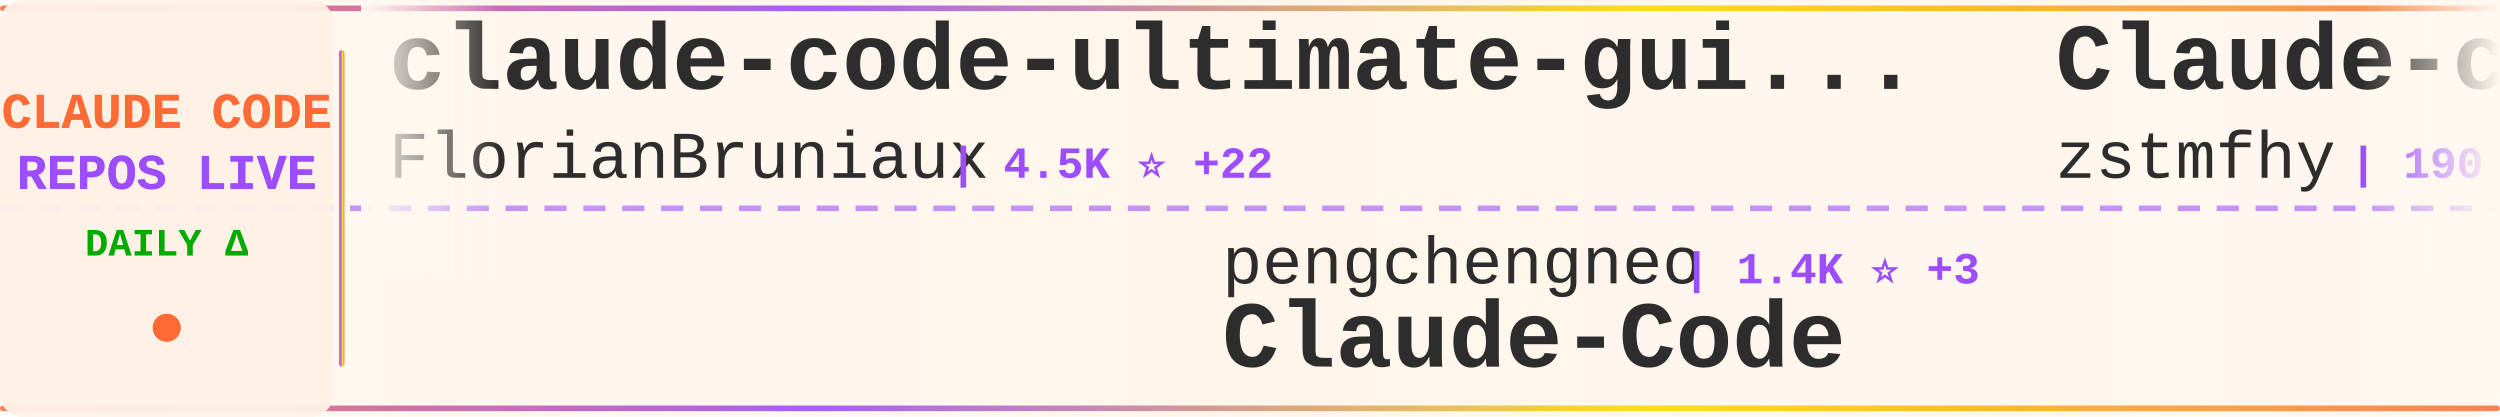
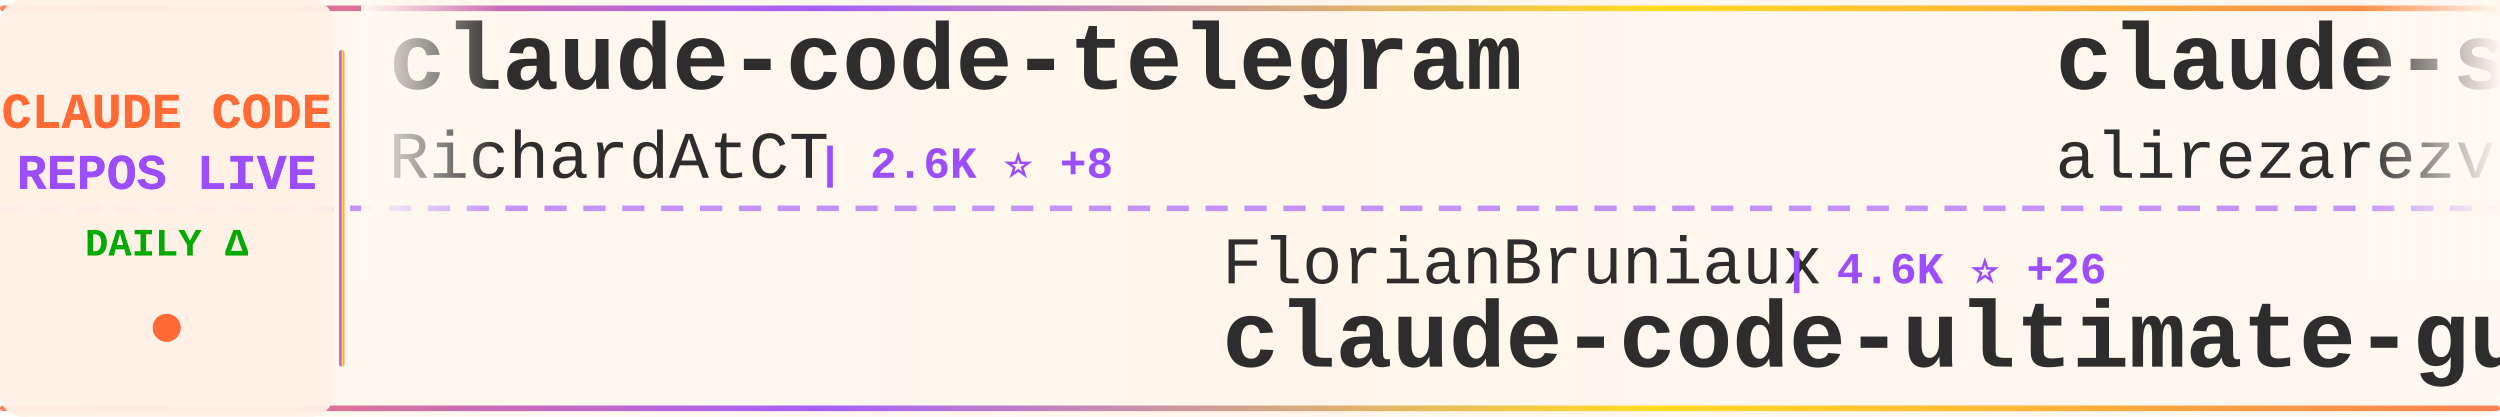
<svg xmlns="http://www.w3.org/2000/svg" width="900" height="150">
  <defs>
    <linearGradient id="tickerBg" x1="0%" y1="0%" x2="100%" y2="0%">
      <stop offset="0%" style="stop-color:#fff8f0;stop-opacity:0.98" />
      <stop offset="50%" style="stop-color:#fff5eb;stop-opacity:1" />
      <stop offset="100%" style="stop-color:#fff8f0;stop-opacity:0.98" />
    </linearGradient>
    <linearGradient id="borderGrad" x1="0%" y1="0%" x2="100%" y2="0%">
      <stop offset="0%" style="stop-color:#FF6B35;stop-opacity:0.85">
        <animate attributeName="stop-opacity" values="0.85;1;0.85" dur="2s" repeatCount="indefinite" />
      </stop>
      <stop offset="33%" style="stop-color:#9C4EFF;stop-opacity:0.9">
        <animate attributeName="stop-opacity" values="0.9;1;0.9" dur="2.2s" repeatCount="indefinite" />
      </stop>
      <stop offset="66%" style="stop-color:#FFD700;stop-opacity:0.85">
        <animate attributeName="stop-opacity" values="0.85;1;0.85" dur="1.8s" repeatCount="indefinite" />
      </stop>
      <stop offset="100%" style="stop-color:#FF6B35;stop-opacity:0.85">
        <animate attributeName="stop-opacity" values="0.85;1;0.85" dur="2s" repeatCount="indefinite" />
      </stop>
    </linearGradient>
    <filter id="textGlow">
      <feGaussianBlur stdDeviation="0.15" result="coloredBlur" />
      <feMerge>
        <feMergeNode in="coloredBlur" />
        <feMergeNode in="SourceGraphic" />
      </feMerge>
    </filter>
    <filter id="metricGlow">
      <feGaussianBlur stdDeviation="0.2" result="coloredBlur" />
      <feMerge>
        <feMergeNode in="coloredBlur" />
        <feMergeNode in="SourceGraphic" />
      </feMerge>
    </filter>
    <linearGradient id="leftFade" x1="0%" y1="0%" x2="100%" y2="0%">
      <stop offset="0%" style="stop-color:#fff8f0;stop-opacity:1" />
      <stop offset="100%" style="stop-color:#fff8f0;stop-opacity:0" />
    </linearGradient>
    <linearGradient id="rightFade" x1="0%" y1="0%" x2="100%" y2="0%">
      <stop offset="0%" style="stop-color:#fff8f0;stop-opacity:0" />
      <stop offset="100%" style="stop-color:#fff8f0;stop-opacity:1" />
    </linearGradient>
  </defs>
  <rect width="900" height="150" fill="url(#tickerBg)" rx="8" />
  <rect x="0" y="2" width="900" height="2" fill="url(#borderGrad)" rx="1" />
  <rect x="0" y="146" width="900" height="2" fill="url(#borderGrad)" rx="1" />
  <line x1="0" y1="75" x2="900" y2="75" stroke="#9C4EFF" stroke-width="2" stroke-dasharray="8 6" opacity="0.6" />
  <rect x="0" y="0" width="120" height="150" fill="#fff0e6" opacity="0.95" rx="8" />
  <text x="60" y="46" font-family="'Courier New', monospace" font-size="18" font-weight="bold" fill="#FF6B35" text-anchor="middle" filter="url(#textGlow)">
    CLAUDE CODE
  </text>
  <text x="60" y="68" font-family="'Courier New', monospace" font-size="18" font-weight="bold" fill="#9C4EFF" text-anchor="middle" filter="url(#textGlow)">
    REPOS LIVE
  </text>
  <text x="60" y="92" font-family="'Courier New', monospace" font-size="14" font-weight="bold" fill="#00aa00" text-anchor="middle">
    DAILY Δ
  </text>
  <circle cx="60" cy="118" r="5" fill="#FF6B35" filter="url(#metricGlow)">
    <animate attributeName="r" values="4;6;4" dur="1.5s" repeatCount="indefinite" />
    <animate attributeName="opacity" values="0.6;1;0.6" dur="1.5s" repeatCount="indefinite" />
  </circle>
  <rect x="122" y="18" width="2" height="114" fill="url(#borderGrad)" rx="1" />
  <clipPath id="tickerClip">
    <rect x="130" y="0" width="770" height="150" />
  </clipPath>
  <g clip-path="url(#tickerClip)">
    <g id="tickerItems">
      <animateTransform attributeName="transform" attributeType="XML" type="translate" from="0 0" to="-3000 0" dur="54s" repeatCount="indefinite" />
      <g transform="translate(0, 0)">
-         <text x="140" y="32" font-family="'Courier New', monospace" font-size="34" font-weight="bold" fill="#2d2d2d">claude-code-ultimate-gui...</text>
-         <text x="140" y="64" font-family="'Courier New', monospace" font-size="24" font-weight="normal" fill="#2d2d2d" opacity="1.0">FlorianBruniaux</text>
-         <text x="342" y="64" font-family="'Courier New', monospace" font-size="16" font-weight="bold" fill="#9C4EFF"> | 4.5K ⭐ +22</text>
+         <text x="140" y="32" font-family="'Courier New', monospace" font-size="34" font-weight="bold" fill="#2d2d2d">claude-code-telegram</text>
+         <text x="140" y="64" font-family="'Courier New', monospace" font-size="24" font-weight="normal" fill="#2d2d2d" opacity="1.0">RichardAtCT</text>
+         <text x="294" y="64" font-family="'Courier New', monospace" font-size="16" font-weight="bold" fill="#9C4EFF"> | 2.6K ⭐ +8</text>
      </g>
      <g transform="translate(300, 0)">
-         <text x="140" y="102" font-family="'Courier New', monospace" font-size="24" font-weight="normal" fill="#2d2d2d" opacity="1.0">pengchengneo</text>
-         <text x="306" y="102" font-family="'Courier New', monospace" font-size="16" font-weight="bold" fill="#9C4EFF"> | 1.4K ⭐ +3</text>
-         <text x="140" y="132" font-family="'Courier New', monospace" font-size="34" font-weight="bold" fill="#2d2d2d">Claude-Code</text>
+         <text x="140" y="102" font-family="'Courier New', monospace" font-size="24" font-weight="normal" fill="#2d2d2d" opacity="1.0">FlorianBruniaux</text>
+         <text x="342" y="102" font-family="'Courier New', monospace" font-size="16" font-weight="bold" fill="#9C4EFF"> | 4.6K ⭐ +26</text>
+         <text x="140" y="132" font-family="'Courier New', monospace" font-size="34" font-weight="bold" fill="#2d2d2d">claude-code-ultimate-gui...</text>
      </g>
      <g transform="translate(600, 0)">
+         <text x="140" y="32" font-family="'Courier New', monospace" font-size="34" font-weight="bold" fill="#2d2d2d">claude-skills</text>
+         <text x="140" y="64" font-family="'Courier New', monospace" font-size="24" font-weight="normal" fill="#2d2d2d" opacity="1.0">alirezarezvani</text>
+         <text x="330" y="64" font-family="'Courier New', monospace" font-size="16" font-weight="bold" fill="#9C4EFF"> | 16.5K ⭐ +101</text>
+       </g>
+       <g transform="translate(900, 0)">
+         <text x="140" y="102" font-family="'Courier New', monospace" font-size="24" font-weight="normal" fill="#2d2d2d" opacity="1.0">luongnv89</text>
+         <text x="270" y="102" font-family="'Courier New', monospace" font-size="16" font-weight="bold" fill="#9C4EFF"> | 34.5K ⭐ +90</text>
+         <text x="140" y="132" font-family="'Courier New', monospace" font-size="34" font-weight="bold" fill="#2d2d2d">claude-howto</text>
+       </g>
+       <g transform="translate(1200, 0)">
+         <text x="140" y="32" font-family="'Courier New', monospace" font-size="34" font-weight="bold" fill="#2d2d2d">claude-code-book</text>
+         <text x="140" y="64" font-family="'Courier New', monospace" font-size="24" font-weight="normal" fill="#2d2d2d" opacity="1.0">lintsinghua</text>
+         <text x="294" y="64" font-family="'Courier New', monospace" font-size="16" font-weight="bold" fill="#9C4EFF"> | 3.5K ⭐ +23</text>
+       </g>
+       <g transform="translate(1500, 0)">
+         <text x="140" y="102" font-family="'Courier New', monospace" font-size="24" font-weight="normal" fill="#2d2d2d" opacity="1.0">frankbria</text>
+         <text x="270" y="102" font-family="'Courier New', monospace" font-size="16" font-weight="bold" fill="#9C4EFF"> | 9.2K ⭐ +12</text>
+         <text x="140" y="132" font-family="'Courier New', monospace" font-size="34" font-weight="bold" fill="#2d2d2d">ralph-claude-code</text>
+       </g>
+       <g transform="translate(1800, 0)">
+         <text x="140" y="32" font-family="'Courier New', monospace" font-size="34" font-weight="bold" fill="#2d2d2d">claude-code-source</text>
+         <text x="140" y="64" font-family="'Courier New', monospace" font-size="24" font-weight="normal" fill="#2d2d2d" opacity="1.0">hangsman</text>
+         <text x="258" y="64" font-family="'Courier New', monospace" font-size="16" font-weight="bold" fill="#9C4EFF"> | 782 ⭐</text>
+       </g>
+       <g transform="translate(2100, 0)">
+         <text x="140" y="102" font-family="'Courier New', monospace" font-size="24" font-weight="normal" fill="#2d2d2d" opacity="1.0">Yuyz0112</text>
+         <text x="258" y="102" font-family="'Courier New', monospace" font-size="16" font-weight="bold" fill="#9C4EFF"> | 2.4K ⭐</text>
+         <text x="140" y="132" font-family="'Courier New', monospace" font-size="34" font-weight="bold" fill="#2d2d2d">claude-code-reverse</text>
+       </g>
+       <g transform="translate(2400, 0)">
        <text x="140" y="32" font-family="'Courier New', monospace" font-size="34" font-weight="bold" fill="#2d2d2d">Claude-code</text>
        <text x="140" y="64" font-family="'Courier New', monospace" font-size="24" font-weight="normal" fill="#2d2d2d" opacity="1.0">zstmfhy</text>
        <text x="246" y="64" font-family="'Courier New', monospace" font-size="16" font-weight="bold" fill="#9C4EFF"> | 190 ⭐</text>
      </g>
-       <g transform="translate(900, 0)">
-         <text x="140" y="102" font-family="'Courier New', monospace" font-size="24" font-weight="normal" fill="#2d2d2d" opacity="1.0">anthropics</text>
-         <text x="282" y="102" font-family="'Courier New', monospace" font-size="16" font-weight="bold" fill="#9C4EFF"> | 7.8K ⭐ +11</text>
-         <text x="140" y="132" font-family="'Courier New', monospace" font-size="34" font-weight="bold" fill="#2d2d2d">claude-code-action</text>
+       <g transform="translate(2700, 0)">
+         <text x="140" y="102" font-family="'Courier New', monospace" font-size="24" font-weight="normal" fill="#2d2d2d" opacity="1.0">ponponon</text>
+         <text x="258" y="102" font-family="'Courier New', monospace" font-size="16" font-weight="bold" fill="#9C4EFF"> | 2.3K ⭐ +3</text>
+         <text x="140" y="132" font-family="'Courier New', monospace" font-size="34" font-weight="bold" fill="#2d2d2d">claude_code_src</text>
      </g>
-       <g transform="translate(1200, 0)">
-         <text x="140" y="32" font-family="'Courier New', monospace" font-size="34" font-weight="bold" fill="#2d2d2d">ClaudeCode</text>
-         <text x="140" y="64" font-family="'Courier New', monospace" font-size="24" font-weight="normal" fill="#2d2d2d" opacity="1.0">guanshan</text>
-         <text x="258" y="64" font-family="'Courier New', monospace" font-size="16" font-weight="bold" fill="#9C4EFF"> | 60 ⭐</text>
-       </g>
-       <g transform="translate(1500, 0)">
-         <text x="140" y="102" font-family="'Courier New', monospace" font-size="24" font-weight="normal" fill="#2d2d2d" opacity="1.0">ChinaSiro</text>
-         <text x="270" y="102" font-family="'Courier New', monospace" font-size="16" font-weight="bold" fill="#9C4EFF"> | 9.3K ⭐ +8</text>
-         <text x="140" y="132" font-family="'Courier New', monospace" font-size="34" font-weight="bold" fill="#2d2d2d">claude-code-sourcemap</text>
-       </g>
-       <g transform="translate(1800, 0)">
-         <text x="140" y="32" font-family="'Courier New', monospace" font-size="34" font-weight="bold" fill="#2d2d2d">ralph-claude-code</text>
-         <text x="140" y="64" font-family="'Courier New', monospace" font-size="24" font-weight="normal" fill="#2d2d2d" opacity="1.0">frankbria</text>
-         <text x="270" y="64" font-family="'Courier New', monospace" font-size="16" font-weight="bold" fill="#9C4EFF"> | 9.2K ⭐ +10</text>
-       </g>
-       <g transform="translate(2100, 0)">
-         <text x="140" y="102" font-family="'Courier New', monospace" font-size="24" font-weight="normal" fill="#2d2d2d" opacity="1.0">Yeachan-Heo</text>
-         <text x="294" y="102" font-family="'Courier New', monospace" font-size="16" font-weight="bold" fill="#9C4EFF"> | 35.2K ⭐ +129</text>
-         <text x="140" y="132" font-family="'Courier New', monospace" font-size="34" font-weight="bold" fill="#2d2d2d">oh-my-claudecode</text>
-       </g>
-       <g transform="translate(2400, 0)">
+       <g transform="translate(3000, 0)">
        <text x="140" y="32" font-family="'Courier New', monospace" font-size="34" font-weight="bold" fill="#2d2d2d">claude-code-telegram</text>
        <text x="140" y="64" font-family="'Courier New', monospace" font-size="24" font-weight="normal" fill="#2d2d2d" opacity="1.0">RichardAtCT</text>
-         <text x="294" y="64" font-family="'Courier New', monospace" font-size="16" font-weight="bold" fill="#9C4EFF"> | 2.6K ⭐ +11</text>
-       </g>
-       <g transform="translate(2700, 0)">
-         <text x="140" y="102" font-family="'Courier New', monospace" font-size="24" font-weight="normal" fill="#2d2d2d" opacity="1.0">carlvellotti</text>
-         <text x="306" y="102" font-family="'Courier New', monospace" font-size="16" font-weight="bold" fill="#9C4EFF"> | 2.1K ⭐ +2</text>
-         <text x="140" y="132" font-family="'Courier New', monospace" font-size="34" font-weight="bold" fill="#2d2d2d">claude-code-pm-course</text>
-       </g>
-       <g transform="translate(3000, 0)">
-         <text x="140" y="32" font-family="'Courier New', monospace" font-size="34" font-weight="bold" fill="#2d2d2d">claude-code-ultimate-gui...</text>
-         <text x="140" y="64" font-family="'Courier New', monospace" font-size="24" font-weight="normal" fill="#2d2d2d" opacity="1.0">FlorianBruniaux</text>
-         <text x="342" y="64" font-family="'Courier New', monospace" font-size="16" font-weight="bold" fill="#9C4EFF"> | 4.5K ⭐ +22</text>
+         <text x="294" y="64" font-family="'Courier New', monospace" font-size="16" font-weight="bold" fill="#9C4EFF"> | 2.6K ⭐ +8</text>
      </g>
      <g transform="translate(3300, 0)">
-         <text x="140" y="102" font-family="'Courier New', monospace" font-size="24" font-weight="normal" fill="#2d2d2d" opacity="1.0">pengchengneo</text>
-         <text x="306" y="102" font-family="'Courier New', monospace" font-size="16" font-weight="bold" fill="#9C4EFF"> | 1.4K ⭐ +3</text>
-         <text x="140" y="132" font-family="'Courier New', monospace" font-size="34" font-weight="bold" fill="#2d2d2d">Claude-Code</text>
+         <text x="140" y="102" font-family="'Courier New', monospace" font-size="24" font-weight="normal" fill="#2d2d2d" opacity="1.0">FlorianBruniaux</text>
+         <text x="342" y="102" font-family="'Courier New', monospace" font-size="16" font-weight="bold" fill="#9C4EFF"> | 4.6K ⭐ +26</text>
+         <text x="140" y="132" font-family="'Courier New', monospace" font-size="34" font-weight="bold" fill="#2d2d2d">claude-code-ultimate-gui...</text>
      </g>
      <g transform="translate(3600, 0)">
-         <text x="140" y="32" font-family="'Courier New', monospace" font-size="34" font-weight="bold" fill="#2d2d2d">Claude-code</text>
-         <text x="140" y="64" font-family="'Courier New', monospace" font-size="24" font-weight="normal" fill="#2d2d2d" opacity="1.0">zstmfhy</text>
-         <text x="246" y="64" font-family="'Courier New', monospace" font-size="16" font-weight="bold" fill="#9C4EFF"> | 190 ⭐</text>
+         <text x="140" y="32" font-family="'Courier New', monospace" font-size="34" font-weight="bold" fill="#2d2d2d">claude-skills</text>
+         <text x="140" y="64" font-family="'Courier New', monospace" font-size="24" font-weight="normal" fill="#2d2d2d" opacity="1.0">alirezarezvani</text>
+         <text x="330" y="64" font-family="'Courier New', monospace" font-size="16" font-weight="bold" fill="#9C4EFF"> | 16.5K ⭐ +101</text>
      </g>
      <g transform="translate(3900, 0)">
-         <text x="140" y="102" font-family="'Courier New', monospace" font-size="24" font-weight="normal" fill="#2d2d2d" opacity="1.0">anthropics</text>
-         <text x="282" y="102" font-family="'Courier New', monospace" font-size="16" font-weight="bold" fill="#9C4EFF"> | 7.8K ⭐ +11</text>
-         <text x="140" y="132" font-family="'Courier New', monospace" font-size="34" font-weight="bold" fill="#2d2d2d">claude-code-action</text>
+         <text x="140" y="102" font-family="'Courier New', monospace" font-size="24" font-weight="normal" fill="#2d2d2d" opacity="1.0">luongnv89</text>
+         <text x="270" y="102" font-family="'Courier New', monospace" font-size="16" font-weight="bold" fill="#9C4EFF"> | 34.5K ⭐ +90</text>
+         <text x="140" y="132" font-family="'Courier New', monospace" font-size="34" font-weight="bold" fill="#2d2d2d">claude-howto</text>
      </g>
    </g>
  </g>
  <rect x="130" y="0" width="50" height="100" fill="url(#leftFade)" />
  <rect x="850" y="0" width="50" height="100" fill="url(#rightFade)" />
</svg>
